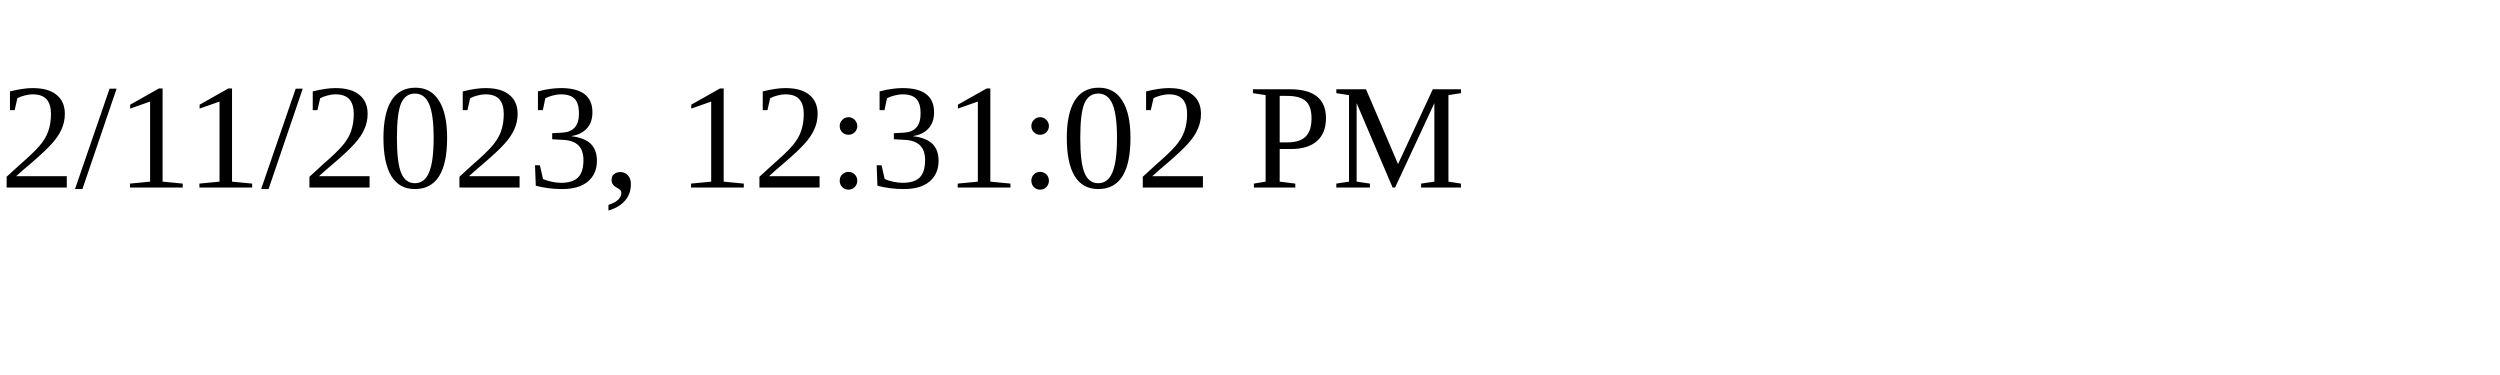
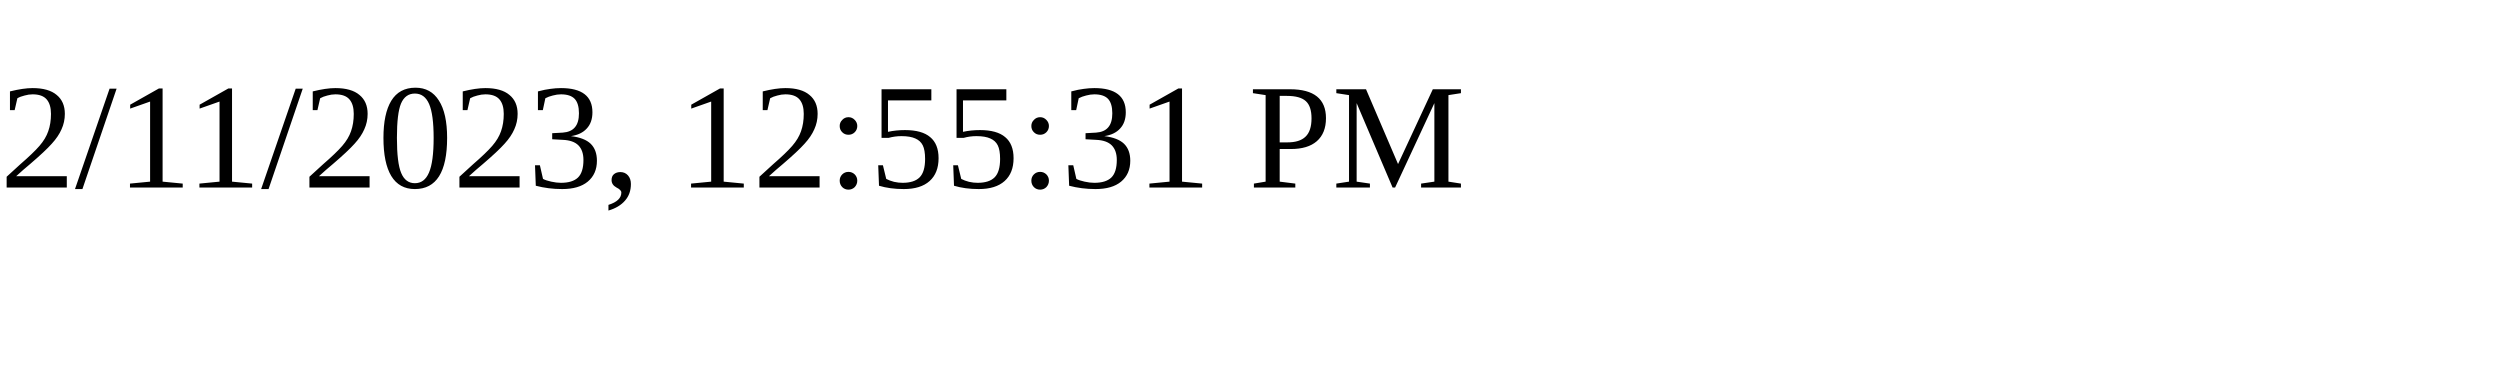
<svg xmlns="http://www.w3.org/2000/svg" height="30" width="200">
-   <text x="0" y="15">2/11/2023, 12:31:02 PM</text>
+   <text x="0" y="15">2/11/2023, 12:55:31 PM</text>
</svg>
